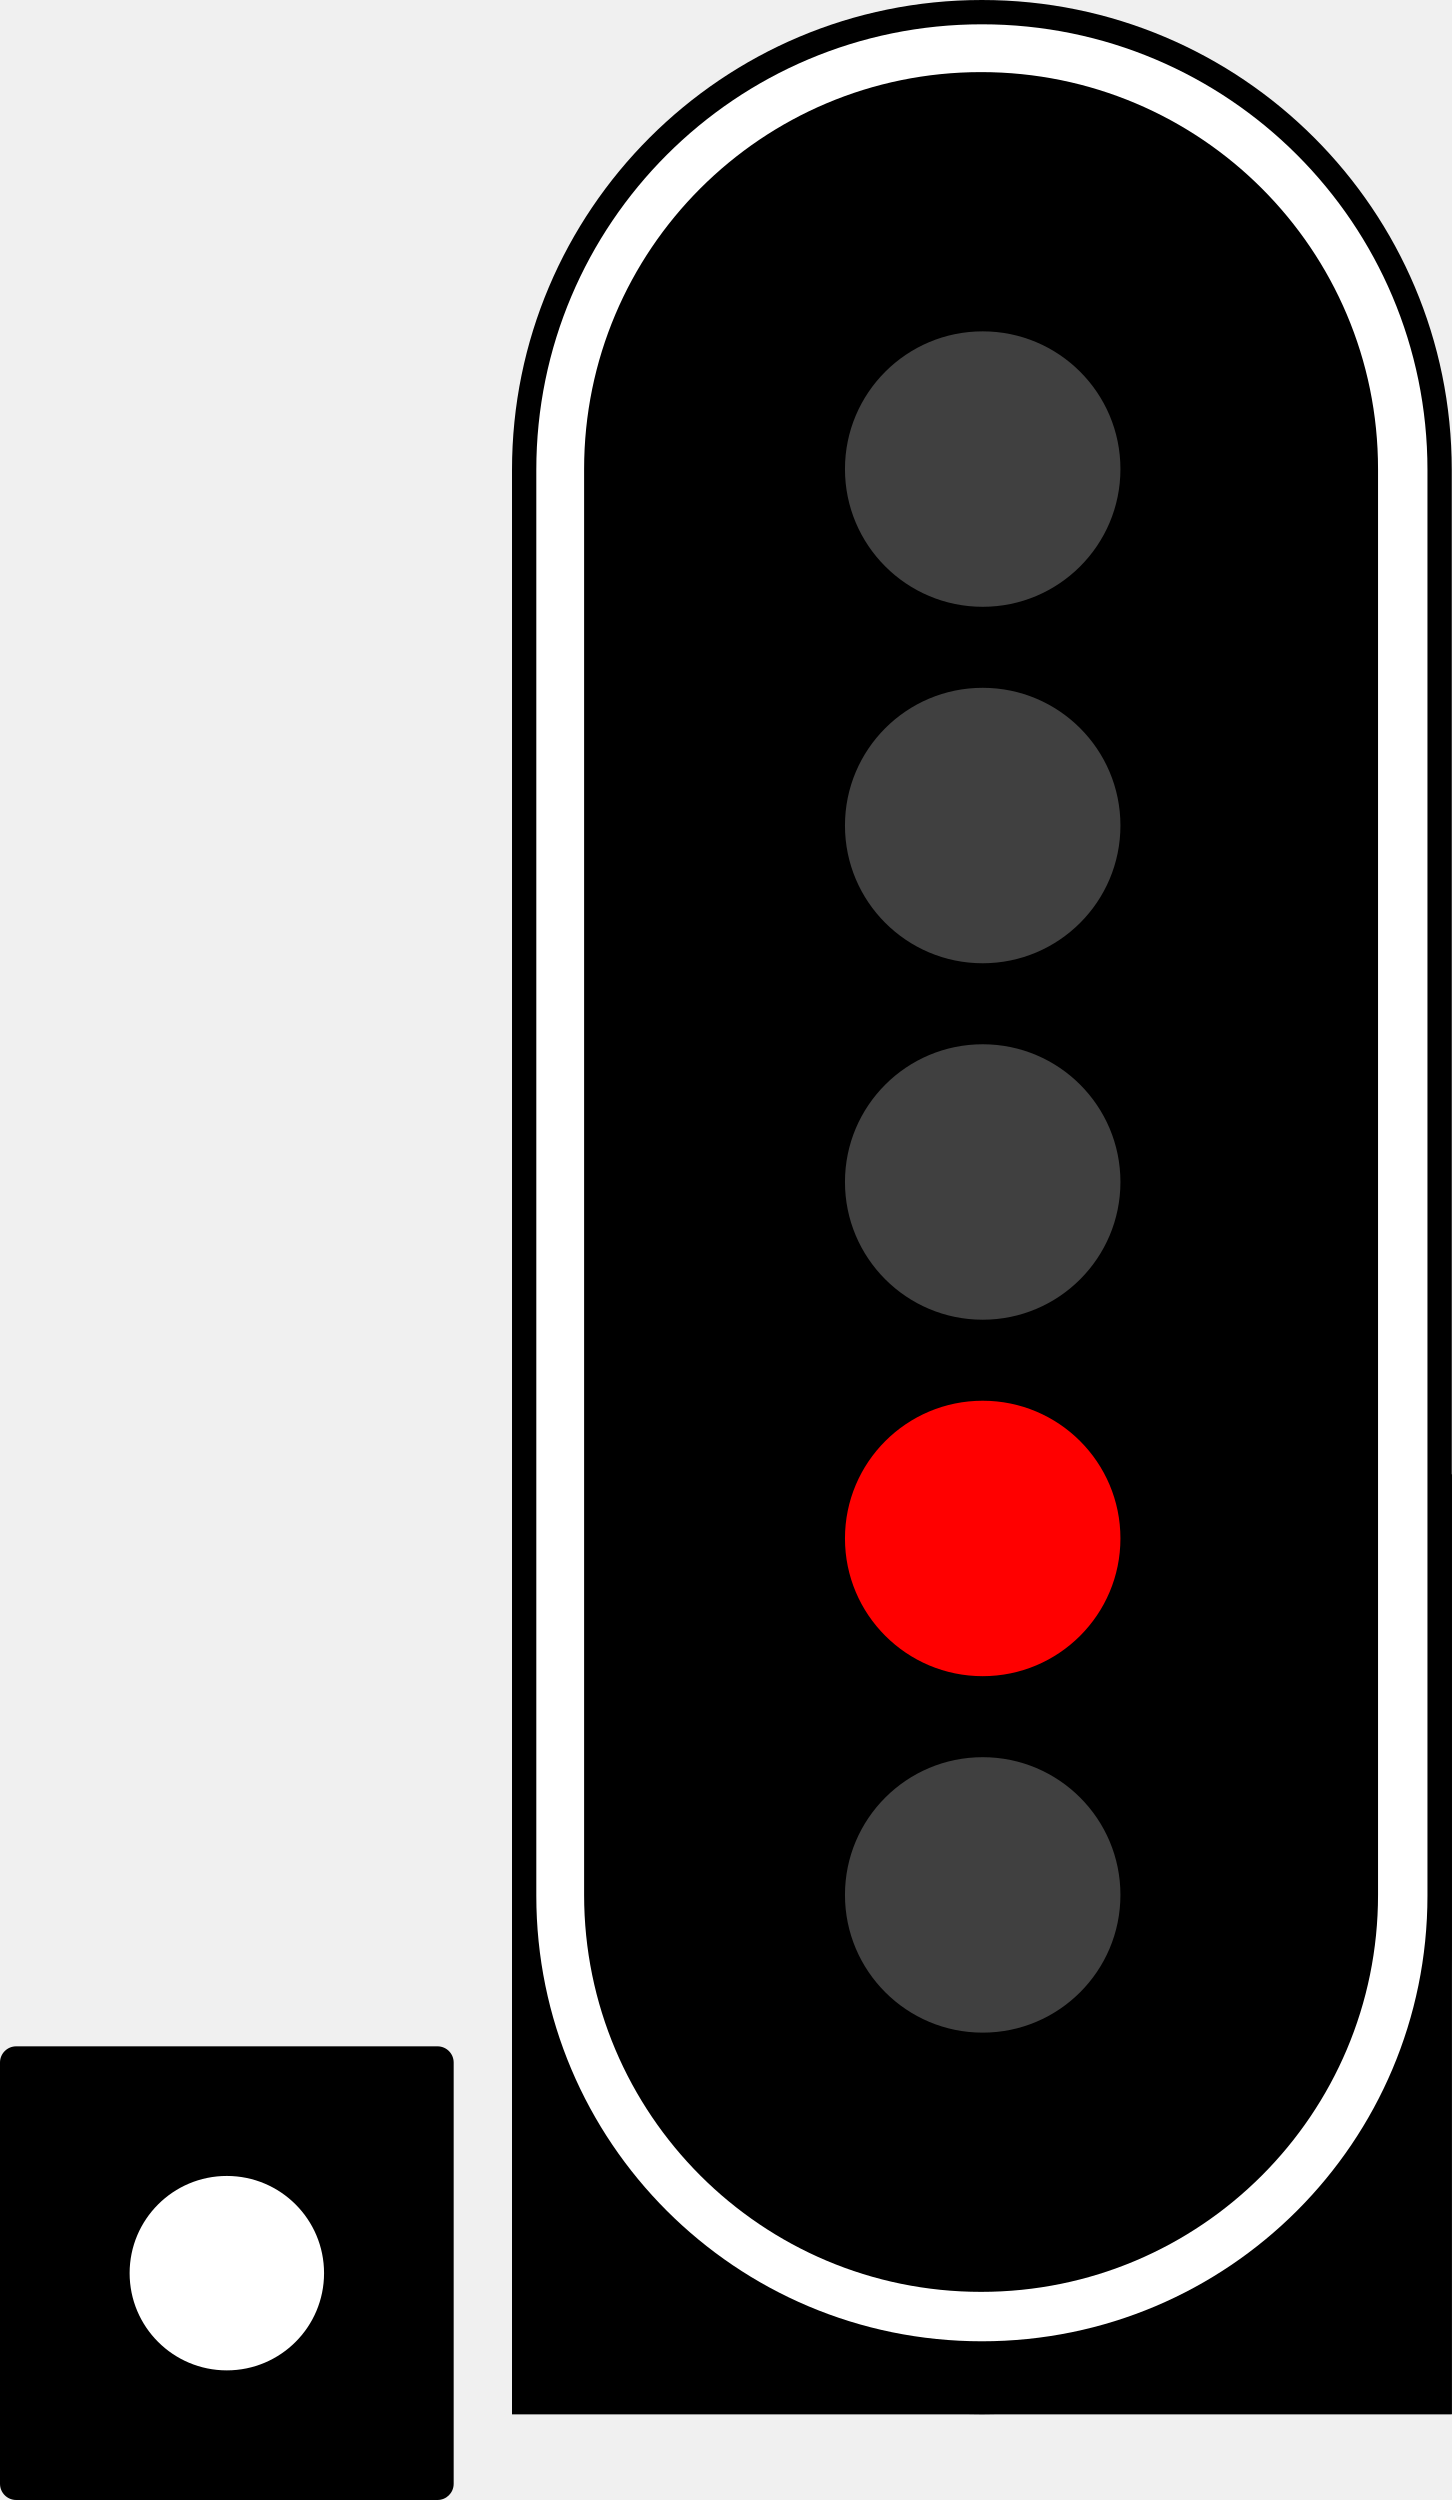
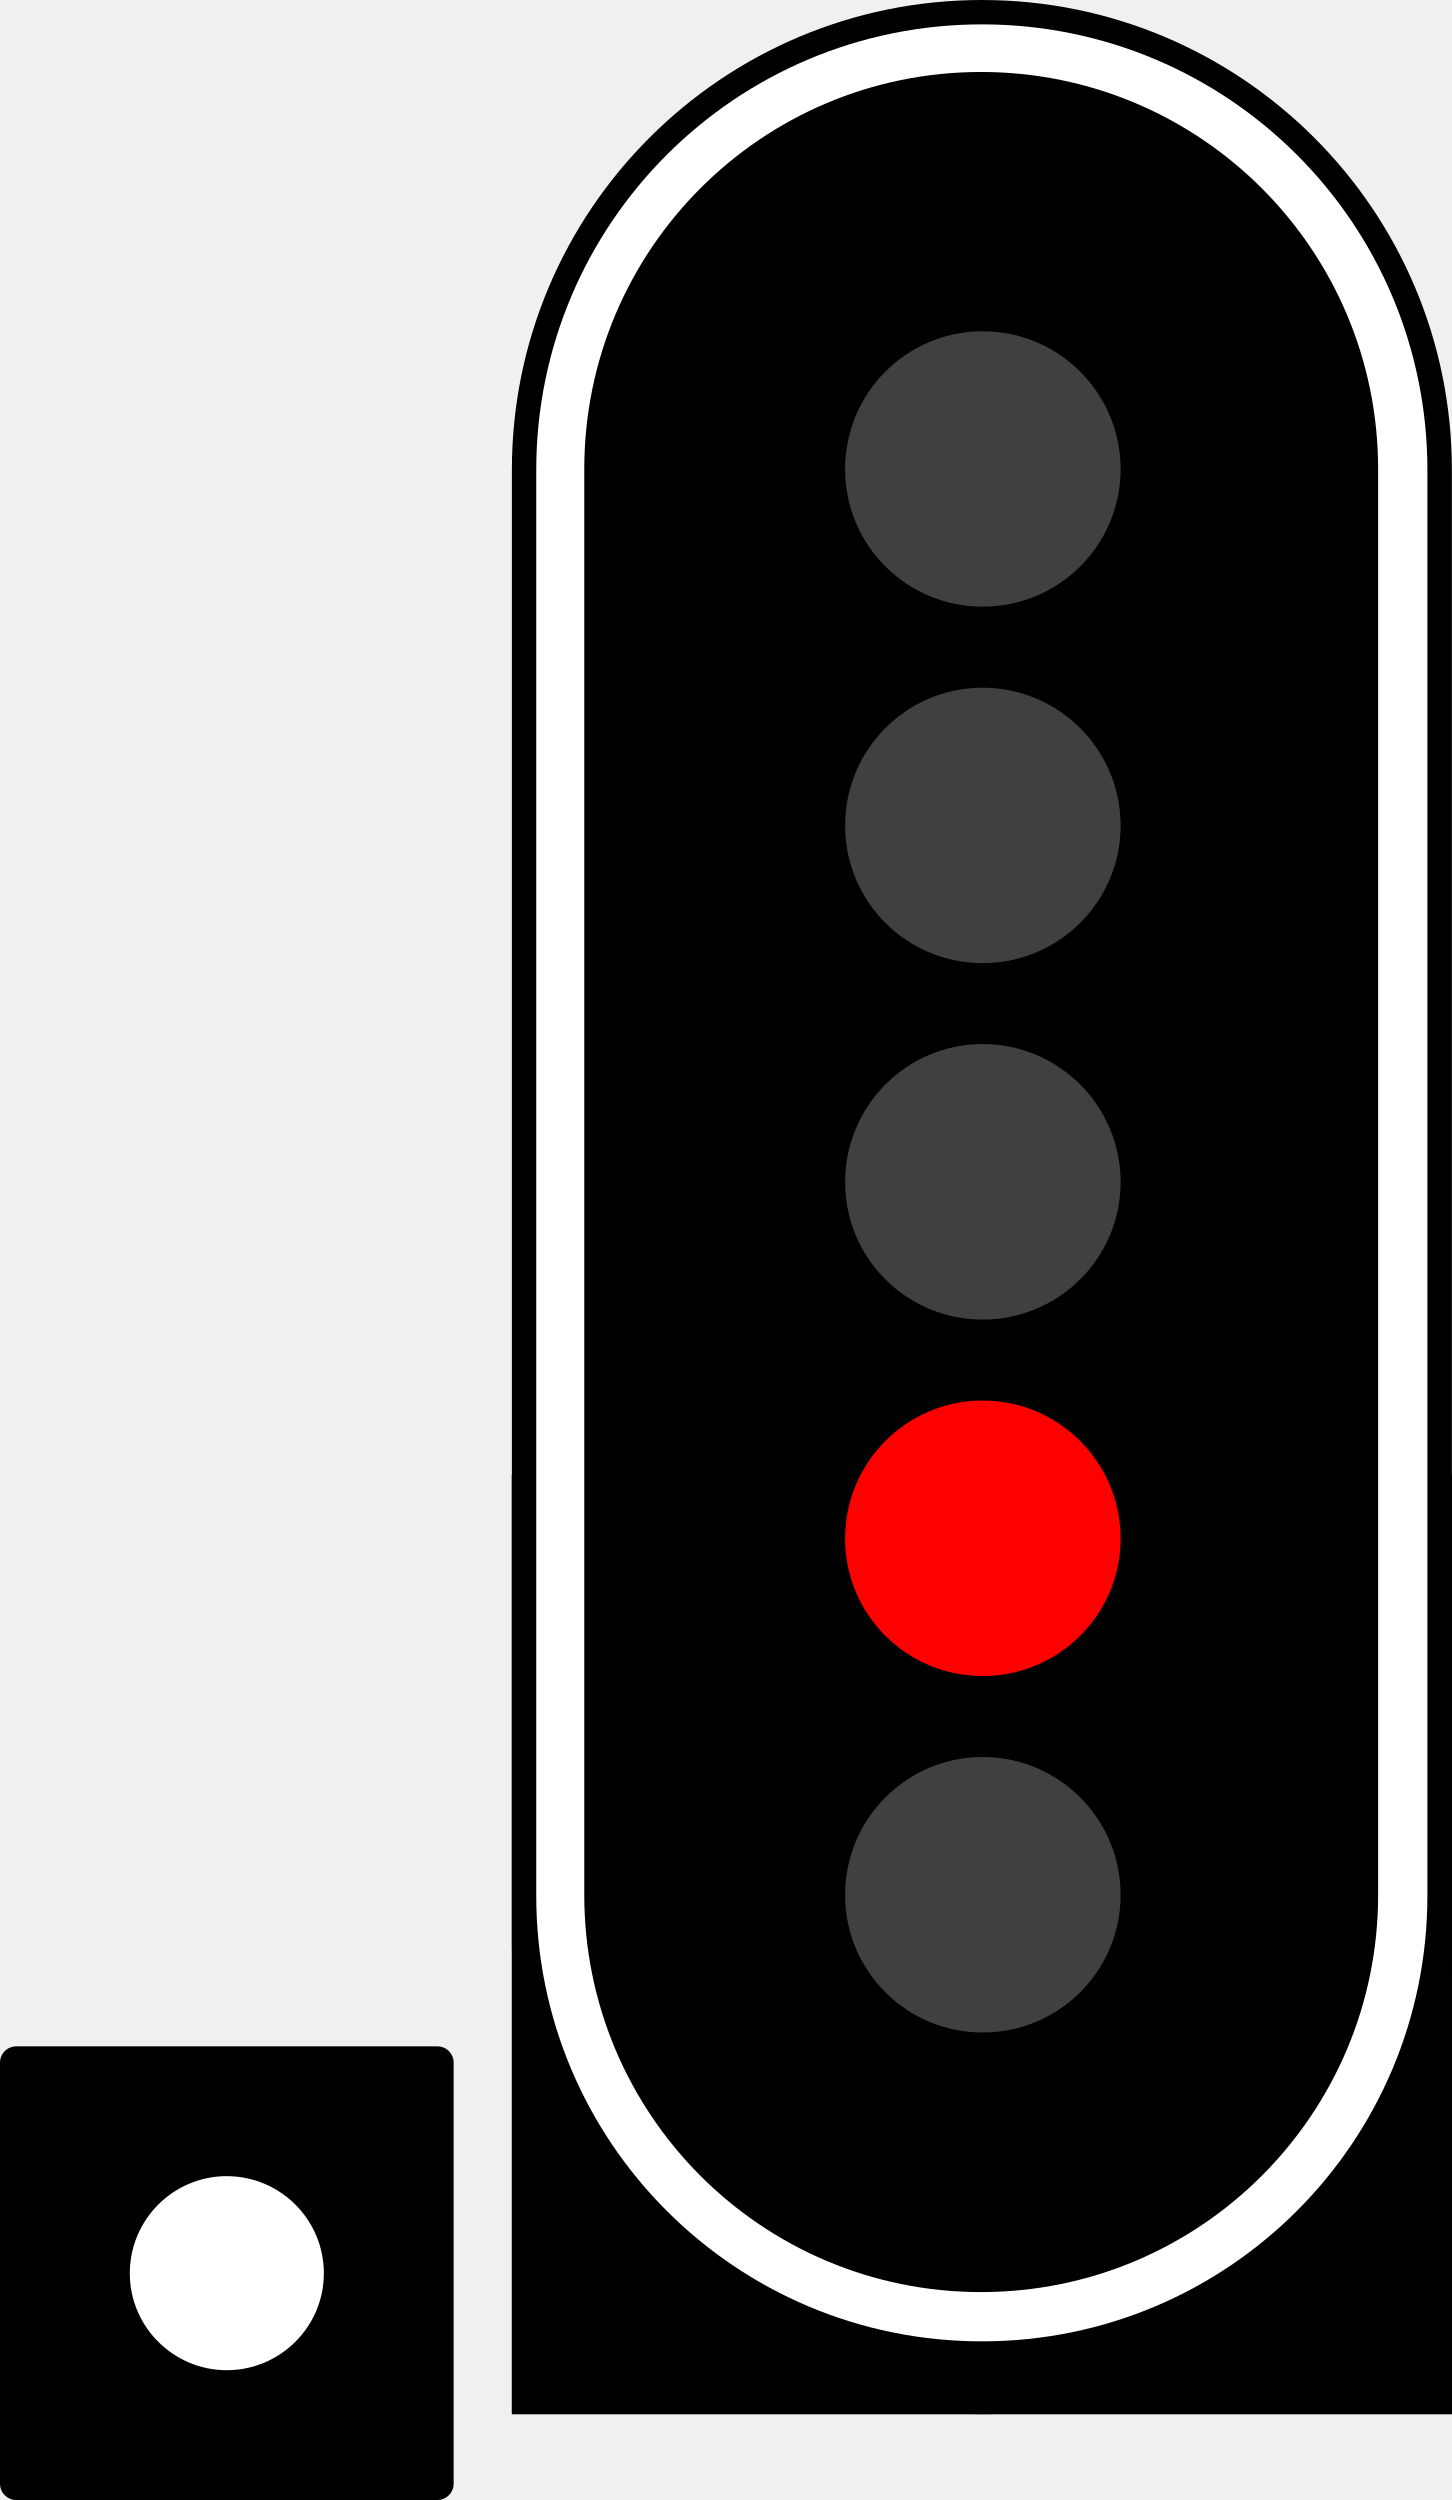
- <svg xmlns="http://www.w3.org/2000/svg" width="224" height="385.738" id="svg2" version="1.1">
-   <defs id="defs4">
-     <linearGradient id="linearGradient6453">
-       <stop style="stop-color:#ffffff;stop-opacity:1;" offset="0" id="stop6455" />
-       <stop id="stop6461" offset="0.9" style="stop-color:#ffffff;stop-opacity:0.498;" />
-       <stop style="stop-color:#ffffff;stop-opacity:0;" offset="1" id="stop6457" />
-     </linearGradient>
-     <linearGradient id="linearGradient5904">
-       <stop style="stop-color:#ffff00;stop-opacity:1;" offset="0" id="stop5906" />
-       <stop id="stop5916" offset="0.8" style="stop-color:#ffff00;stop-opacity:0.498;" />
-       <stop style="stop-color:#ffff00;stop-opacity:0;" offset="1" id="stop5908" />
-     </linearGradient>
-     <linearGradient id="linearGradient5896">
-       <stop style="stop-color:#ff0000;stop-opacity:1;" offset="0" id="stop5898" />
-       <stop id="stop5914" offset="0.8" style="stop-color:#ff0000;stop-opacity:0.498;" />
-       <stop style="stop-color:#ff0000;stop-opacity:0;" offset="1" id="stop5900" />
-     </linearGradient>
-     <linearGradient id="linearGradient4453">
-       <stop style="stop-color:#00ff00;stop-opacity:1;" offset="0" id="stop4455" />
-       <stop id="stop5912" offset="0.8" style="stop-color:#00ff00;stop-opacity:0.498;" />
-       <stop style="stop-color:#00ff00;stop-opacity:0;" offset="1" id="stop4457" />
-     </linearGradient>
-     <linearGradient id="linearGradient5904-8">
-       <stop style="stop-color:#ffff00;stop-opacity:1;" offset="0" id="stop5906-6" />
-       <stop id="stop5916-3" offset="0.8" style="stop-color:#ffff00;stop-opacity:0.498;" />
-       <stop style="stop-color:#ffff00;stop-opacity:0;" offset="1" id="stop5908-0" />
-     </linearGradient>
-     <linearGradient id="linearGradient10239">
-       <stop style="stop-color:#ffff00;stop-opacity:1;" offset="0" id="stop10241" />
-       <stop id="stop10243" offset="0.8" style="stop-color:#ffff00;stop-opacity:0.498;" />
-       <stop style="stop-color:#ffff00;stop-opacity:0;" offset="1" id="stop10245" />
-     </linearGradient>
-     <linearGradient id="linearGradient10248">
-       <stop style="stop-color:#ffff00;stop-opacity:1;" offset="0" id="stop10250" />
-       <stop id="stop10252" offset="0.8" style="stop-color:#ffff00;stop-opacity:0.498;" />
-       <stop style="stop-color:#ffff00;stop-opacity:0;" offset="1" id="stop10254" />
-     </linearGradient>
-     <linearGradient id="linearGradient10257">
-       <stop style="stop-color:#ffff00;stop-opacity:1;" offset="0" id="stop10259" />
-       <stop id="stop10261" offset="0.8" style="stop-color:#ffff00;stop-opacity:0.498;" />
-       <stop style="stop-color:#ffff00;stop-opacity:0;" offset="1" id="stop10263" />
-     </linearGradient>
-     <linearGradient id="linearGradient5896-8">
-       <stop style="stop-color:#ff0000;stop-opacity:1;" offset="0" id="stop5898-3" />
-       <stop id="stop5914-6" offset="0.8" style="stop-color:#ff0000;stop-opacity:0.498;" />
-       <stop style="stop-color:#ff0000;stop-opacity:0;" offset="1" id="stop5900-1" />
-     </linearGradient>
-     <linearGradient id="linearGradient6453-6">
-       <stop style="stop-color:#ffffff;stop-opacity:1;" offset="0" id="stop6455-3" />
-       <stop id="stop6461-9" offset="0.8" style="stop-color:#ffffff;stop-opacity:0.498;" />
-       <stop style="stop-color:#ffffff;stop-opacity:0;" offset="1" id="stop6457-6" />
-     </linearGradient>
-     <linearGradient id="linearGradient10276">
-       <stop style="stop-color:#ffff00;stop-opacity:1;" offset="0" id="stop10278" />
-       <stop id="stop10280" offset="0.8" style="stop-color:#ffff00;stop-opacity:0.498;" />
-       <stop style="stop-color:#ffff00;stop-opacity:0;" offset="1" id="stop10282" />
-     </linearGradient>
-     <linearGradient id="linearGradient10285">
-       <stop style="stop-color:#ff0000;stop-opacity:1;" offset="0" id="stop10287" />
-       <stop id="stop10289" offset="0.8" style="stop-color:#ff0000;stop-opacity:0.498;" />
-       <stop style="stop-color:#ff0000;stop-opacity:0;" offset="1" id="stop10291" />
-     </linearGradient>
-     <linearGradient id="linearGradient4453-1">
-       <stop style="stop-color:#00ff00;stop-opacity:1;" offset="0" id="stop4455-8" />
-       <stop id="stop5912-7" offset="0.8" style="stop-color:#00ff00;stop-opacity:0.498;" />
-       <stop style="stop-color:#00ff00;stop-opacity:0;" offset="1" id="stop4457-2" />
-     </linearGradient>
-   </defs>
-   <g id="layer1" transform="translate(499,-2216.911)">
-     <path style="fill:none;stroke:#000000;stroke-width:1px;stroke-linecap:butt;stroke-linejoin:miter;stroke-opacity:1" d="m -4976.25,-32946.888 v 3376" id="path4512-2" />
-     <g id="g8950" transform="matrix(0.25,0,0,0.25,-420,2317.058)">
-       <rect ry="10" rx="10" y="862.363" x="-316" height="280" width="280" id="rect5835" style="fill:#000000;fill-opacity:1;stroke:none" />
-       <circle id="path5837" style="fill:#ffffff;fill-opacity:1;stroke:none" cx="-176" cy="1002.363" r="60" />
-       <g transform="translate(-4.9023438e-5,4037.049)" id="g5697">
-         <rect y="-3527.638" x="4.9023438e-05" height="580" width="580" id="rect4299-2-8-5-7-4" style="fill:#000000;fill-opacity:1;stroke:none" />
-         <g transform="translate(4.4296875e-5,2500)" id="g3783">
-           <rect rx="290" ry="290" y="-6937.638" x="4.7265626e-06" height="1490" width="580" id="rect4299-3-2-2" style="fill:#000000;fill-opacity:1;stroke:none" />
-           <rect y="-6027.638" x="4.7265626e-06" height="580" width="580" id="rect4299-2-8-6" style="fill:#000000;fill-opacity:1;stroke:none" />
-           <rect rx="275" ry="275" y="-6922.638" x="15" height="1430" width="550" id="rect4299-9-7-8" style="fill:#ffffff;fill-opacity:1;stroke:none" />
-           <rect rx="245" ry="245" y="-6893.138" x="44.5" height="1370" width="490" id="rect4299-1-5" style="fill:#000000;fill-opacity:1;stroke:none" />
-           <ellipse transform="matrix(12.05063,0,0,11.33333,13629.044,-8981.219)" id="path4272-2-3" style="fill:#404040;fill-opacity:1;stroke:none" cx="-1106.875" cy="244.684" rx="7.054" ry="7.5" />
-           <ellipse transform="matrix(12.05063,0,0,11.33333,13629.044,-8761.219)" id="path4272-8-6-9" style="fill:#ff0000;fill-opacity:1;stroke:none" cx="-1106.875" cy="244.684" rx="7.054" ry="7.5" />
-           <ellipse transform="matrix(12.05063,0,0,11.33333,13629.044,-8541.219)" id="path4272-7-39-5" style="fill:#404040;fill-opacity:1;stroke:none" cx="-1106.875" cy="244.684" rx="7.054" ry="7.5" />
-           <ellipse transform="matrix(12.05063,0,0,11.33333,13629.044,-9201.219)" id="path4272-2-2-75" style="fill:#404040;fill-opacity:1;stroke:none" cx="-1106.875" cy="244.684" rx="7.054" ry="7.5" />
-           <ellipse transform="matrix(12.05063,0,0,11.33333,13629.044,-9421.219)" id="path4272-2-6-4" style="fill:#404040;fill-opacity:1;stroke:none" cx="-1106.875" cy="244.684" rx="7.054" ry="7.5" />
-         </g>
-       </g>
-     </g>
-   </g>
+ <svg xmlns="http://www.w3.org/2000/svg" width="13.937" height="24" viewBox="0 0 13.937 24">
+   <path fill-rule="nonzero" fill="rgb(0%, 0%, 0%)" fill-opacity="1" d="M 0.156 19.645 L 4.199 19.645 C 4.285 19.645 4.355 19.715 4.355 19.801 L 4.355 23.844 C 4.355 23.93 4.285 24 4.199 24 L 0.156 24 C 0.07 24 0 23.93 0 23.844 L 0 19.801 C 0 19.715 0.07 19.645 0.156 19.645 Z M 0.156 19.645 " />
+   <path fill-rule="nonzero" fill="rgb(100%, 100%, 100%)" fill-opacity="1" d="M 3.109 21.824 C 3.109 22.336 2.691 22.754 2.176 22.754 C 1.664 22.754 1.246 22.336 1.246 21.824 C 1.246 21.309 1.664 20.891 2.176 20.891 C 2.691 20.891 3.109 21.309 3.109 21.824 Z M 3.109 21.824 " />
+   <path fill-rule="nonzero" fill="rgb(0%, 0%, 0%)" fill-opacity="1" d="M 4.914 14.156 L 13.938 14.156 L 13.938 23.176 L 4.914 23.176 Z M 4.914 14.156 " />
+   <path fill-rule="nonzero" fill="rgb(0%, 0%, 0%)" fill-opacity="1" d="M 9.426 0 C 11.918 0 13.938 2.02 13.938 4.512 L 13.938 18.664 C 13.938 21.156 11.918 23.176 9.426 23.176 C 6.934 23.176 4.914 21.156 4.914 18.664 L 4.914 4.512 C 4.914 2.02 6.934 0 9.426 0 Z M 9.426 0 " />
+   <path fill-rule="nonzero" fill="rgb(0%, 0%, 0%)" fill-opacity="1" d="M 4.914 14.156 L 13.938 14.156 L 13.938 23.176 L 4.914 23.176 Z M 4.914 14.156 " />
+   <path fill-rule="nonzero" fill="rgb(100%, 100%, 100%)" fill-opacity="1" d="M 9.426 0.234 C 11.789 0.234 13.703 2.148 13.703 4.512 L 13.703 18.199 C 13.703 20.562 11.789 22.477 9.426 22.477 C 7.062 22.477 5.148 20.562 5.148 18.199 L 5.148 4.512 C 5.148 2.148 7.062 0.234 9.426 0.234 Z M 9.426 0.234 " />
+   <path fill-rule="nonzero" fill="rgb(0%, 0%, 0%)" fill-opacity="1" d="M 9.418 0.691 C 11.523 0.691 13.23 2.398 13.23 4.504 L 13.23 18.191 C 13.23 20.297 11.523 22.004 9.418 22.004 C 7.312 22.004 5.609 20.297 5.609 18.191 L 5.609 4.504 C 5.609 2.398 7.312 0.691 9.418 0.691 Z M 9.418 0.691 " />
+   <path fill-rule="nonzero" fill="rgb(25.098%, 25.098%, 25.098%)" fill-opacity="1" d="M 10.758 11.348 C 10.758 12.078 10.164 12.668 9.434 12.668 C 8.703 12.668 8.113 12.078 8.113 11.348 C 8.113 10.617 8.703 10.023 9.434 10.023 C 10.164 10.023 10.758 10.617 10.758 11.348 Z M 10.758 11.348 " />
+   <path fill-rule="nonzero" fill="rgb(100%, 0%, 0%)" fill-opacity="1" d="M 10.758 14.77 C 10.758 15.5 10.164 16.09 9.434 16.09 C 8.703 16.09 8.113 15.5 8.113 14.77 C 8.113 14.039 8.703 13.445 9.434 13.445 C 10.164 13.445 10.758 14.039 10.758 14.77 Z M 10.758 14.77 " />
+   <path fill-rule="nonzero" fill="rgb(25.098%, 25.098%, 25.098%)" fill-opacity="1" d="M 10.758 18.191 C 10.758 18.922 10.164 19.512 9.434 19.512 C 8.703 19.512 8.113 18.922 8.113 18.191 C 8.113 17.461 8.703 16.867 9.434 16.867 C 10.164 16.867 10.758 17.461 10.758 18.191 Z M 10.758 18.191 " />
+   <path fill-rule="nonzero" fill="rgb(25.098%, 25.098%, 25.098%)" fill-opacity="1" d="M 10.758 7.926 C 10.758 8.656 10.164 9.246 9.434 9.246 C 8.703 9.246 8.113 8.656 8.113 7.926 C 8.113 7.195 8.703 6.602 9.434 6.602 C 10.164 6.602 10.758 7.195 10.758 7.926 Z M 10.758 7.926 " />
+   <path fill-rule="nonzero" fill="rgb(25.098%, 25.098%, 25.098%)" fill-opacity="1" d="M 10.758 4.504 C 10.758 5.234 10.164 5.824 9.434 5.824 C 8.703 5.824 8.113 5.234 8.113 4.504 C 8.113 3.773 8.703 3.18 9.434 3.18 C 10.164 3.18 10.758 3.773 10.758 4.504 Z M 10.758 4.504 " />
</svg>
